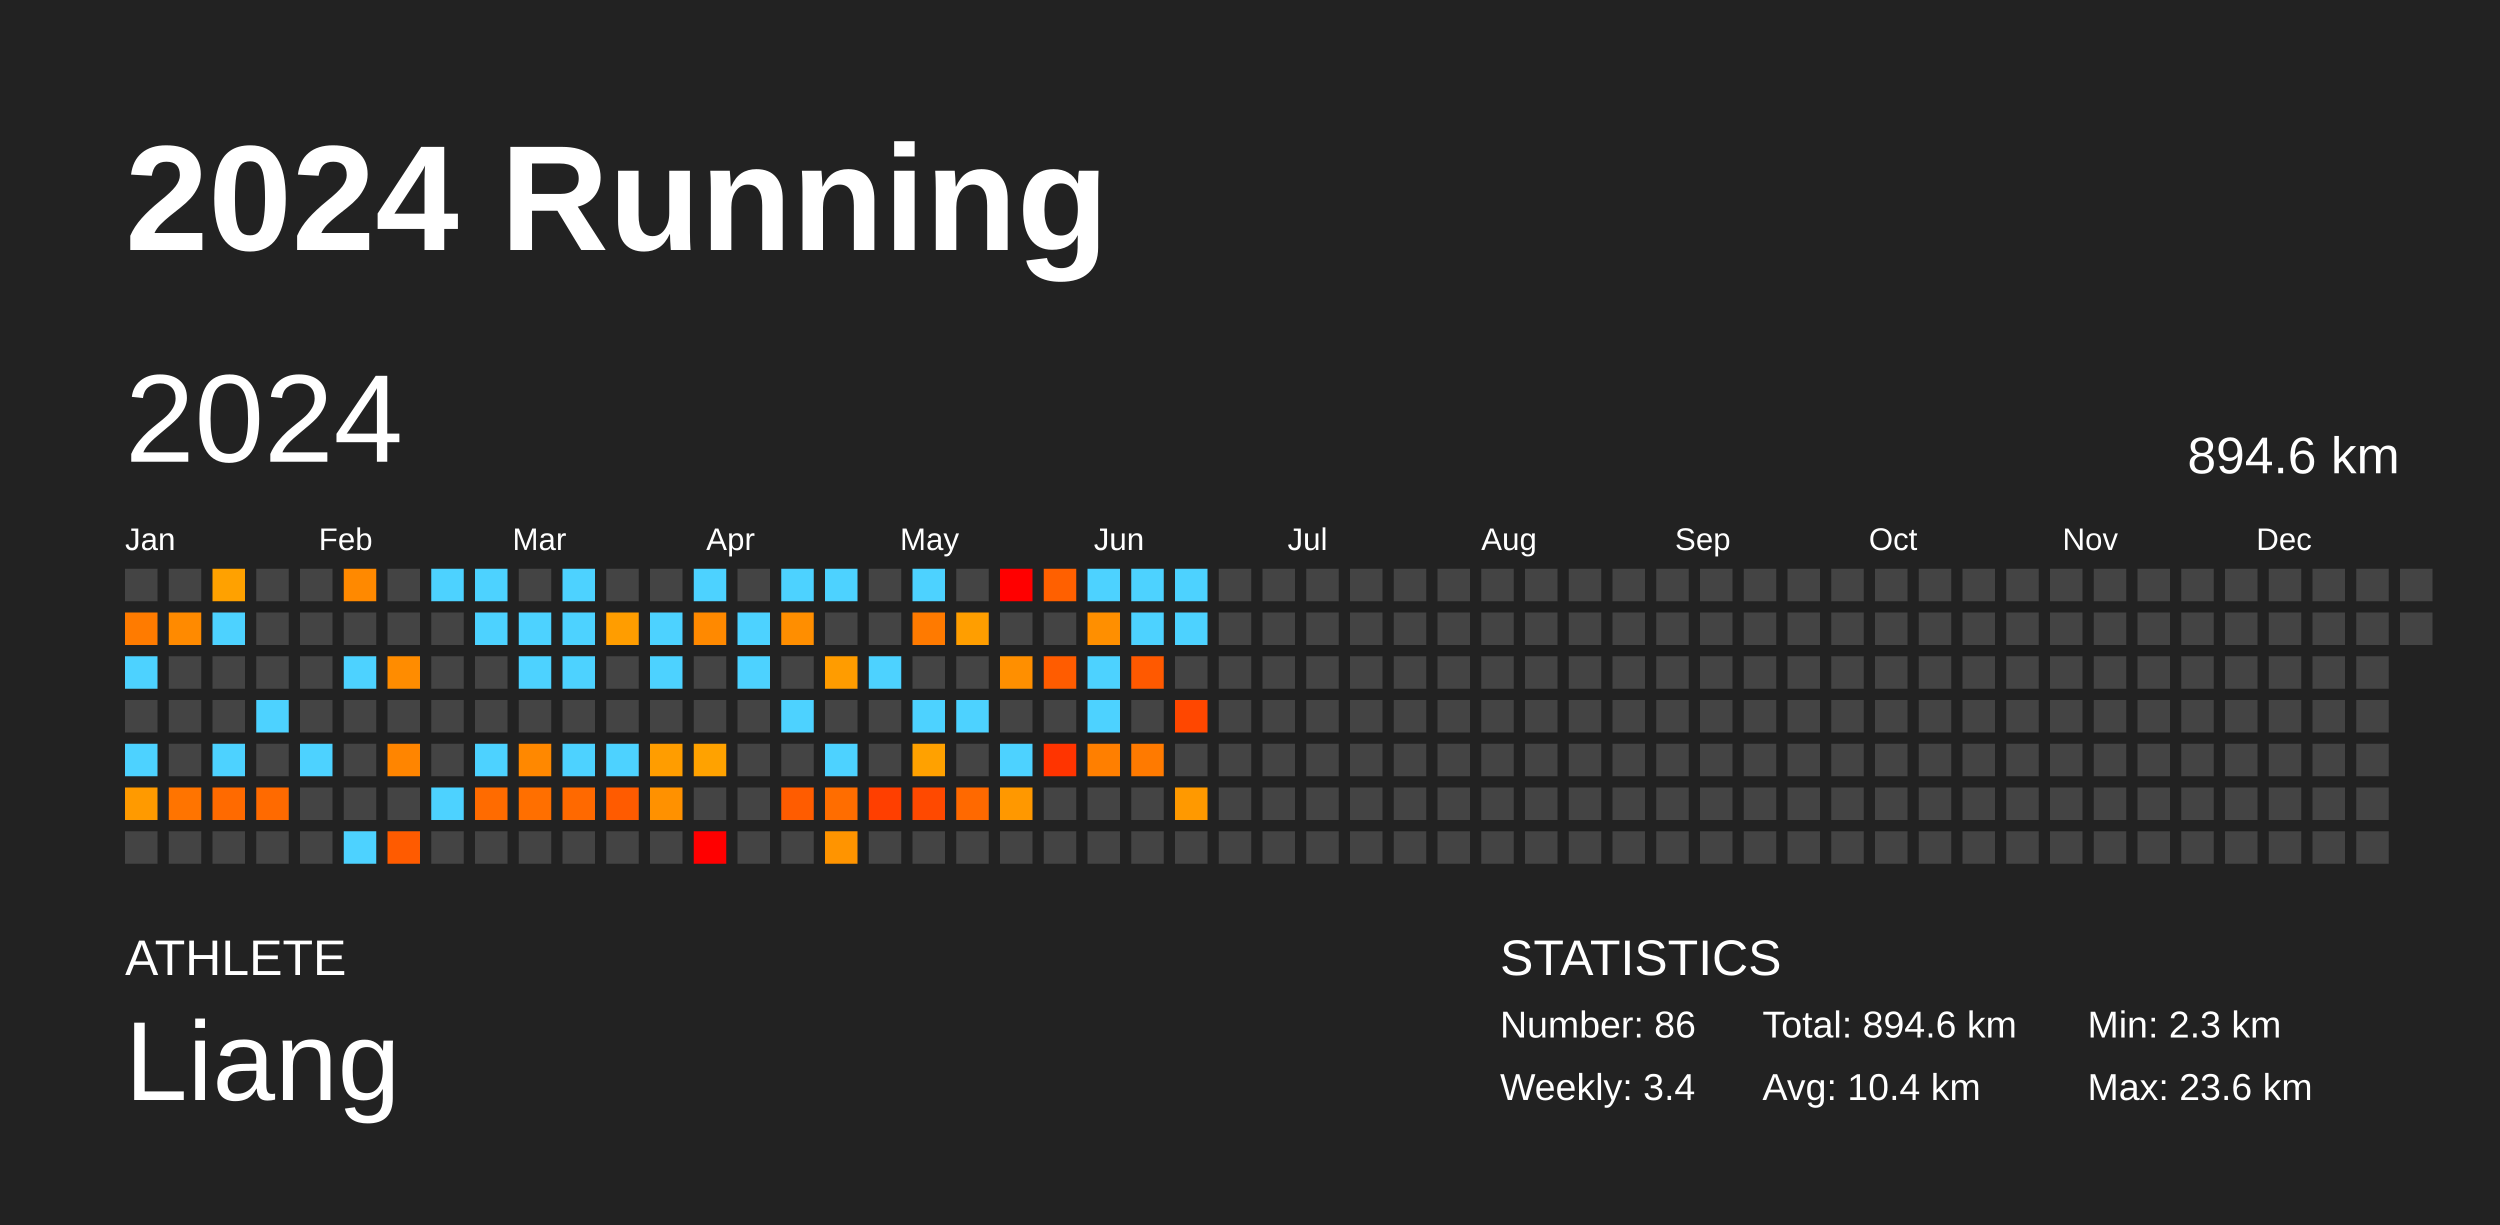
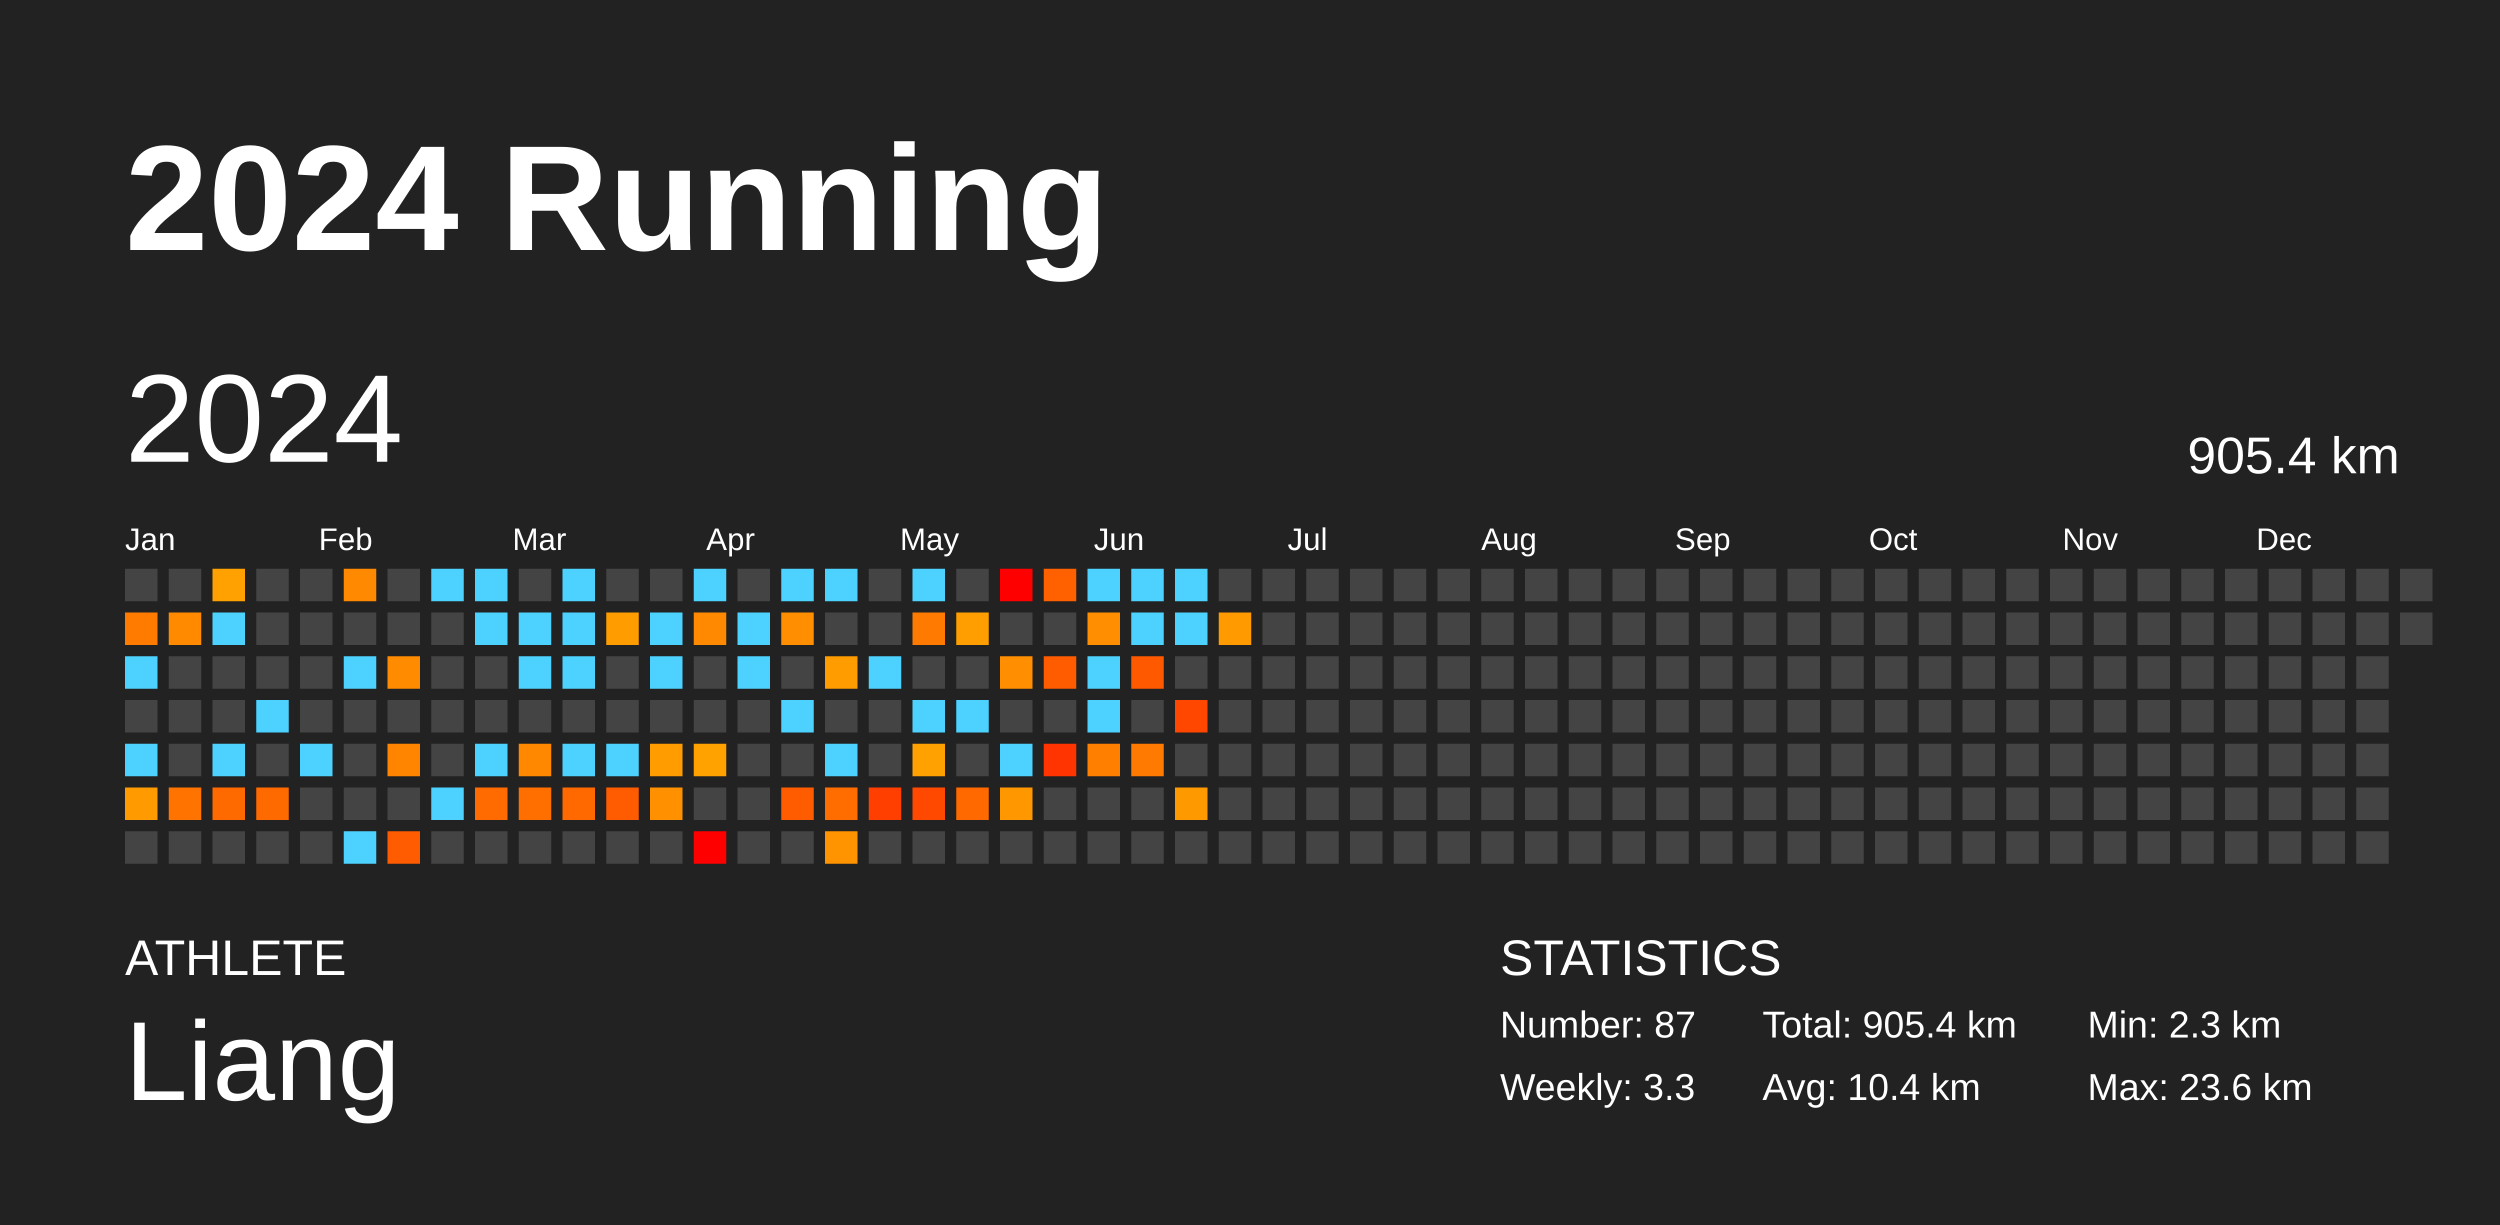
<svg xmlns="http://www.w3.org/2000/svg" baseProfile="full" height="98mm" version="1.1" viewBox="0,0,200,98" width="200mm">
  <defs />
  <rect fill="#222222" height="98" width="200" x="0" y="0" />
  <text fill="#FFFFFF" style="font-size:12px; font-family:Arial; font-weight:bold;" x="10" y="20">2024 Running</text>
  <text fill="#FFFFFF" style="font-size:4px; font-family:Arial" x="10" y="78">ATHLETE</text>
  <text fill="#FFFFFF" style="font-size:9px; font-family:Arial" x="10" y="88">Liang</text>
  <text fill="#FFFFFF" style="font-size:4px; font-family:Arial" x="120" y="78">STATISTICS</text>
-   <text fill="#FFFFFF" style="font-size:3px; font-family:Arial" x="120" y="83">Number: 86</text>
-   <text fill="#FFFFFF" style="font-size:3px; font-family:Arial" x="120" y="88">Weekly: 3.4</text>
-   <text fill="#FFFFFF" style="font-size:3px; font-family:Arial" x="141" y="83">Total: 894.6 km</text>
+   <text fill="#FFFFFF" style="font-size:3px; font-family:Arial" x="120" y="83">Number: 87</text>
+   <text fill="#FFFFFF" style="font-size:3px; font-family:Arial" x="120" y="88">Weekly: 3.3</text>
+   <text fill="#FFFFFF" style="font-size:3px; font-family:Arial" x="141" y="83">Total: 905.4 km</text>
  <text fill="#FFFFFF" style="font-size:3px; font-family:Arial" x="141" y="88">Avg: 10.4 km</text>
  <text fill="#FFFFFF" style="font-size:3px; font-family:Arial" x="167" y="83">Min: 2.3 km</text>
  <text fill="#FFFFFF" style="font-size:3px; font-family:Arial" x="167" y="88">Max: 23.6 km</text>
  <text dominant-baseline="hanging" fill="#FFFFFF" style="font-size:10.0px; font-family:Arial;" x="10" y="30">2024</text>
-   <text dominant-baseline="hanging" fill="#FFFFFF" style="font-size:4.125px; font-family:Arial;" x="175" y="35">894.6 km</text>
+   <text dominant-baseline="hanging" fill="#FFFFFF" style="font-size:4.125px; font-family:Arial;" x="175" y="35">905.4 km</text>
  <text fill="#FFFFFF" style="font-size:2.5px; font-family:Arial" x="10.0" y="44">Jan</text>
  <text fill="#FFFFFF" style="font-size:2.5px; font-family:Arial" x="25.5" y="44">Feb</text>
  <text fill="#FFFFFF" style="font-size:2.5px; font-family:Arial" x="41.0" y="44">Mar</text>
  <text fill="#FFFFFF" style="font-size:2.5px; font-family:Arial" x="56.5" y="44">Apr</text>
  <text fill="#FFFFFF" style="font-size:2.5px; font-family:Arial" x="72.0" y="44">May</text>
  <text fill="#FFFFFF" style="font-size:2.5px; font-family:Arial" x="87.5" y="44">Jun</text>
  <text fill="#FFFFFF" style="font-size:2.5px; font-family:Arial" x="103.0" y="44">Jul</text>
  <text fill="#FFFFFF" style="font-size:2.5px; font-family:Arial" x="118.5" y="44">Aug</text>
  <text fill="#FFFFFF" style="font-size:2.5px; font-family:Arial" x="134.0" y="44">Sep</text>
  <text fill="#FFFFFF" style="font-size:2.5px; font-family:Arial" x="149.5" y="44">Oct</text>
  <text fill="#FFFFFF" style="font-size:2.5px; font-family:Arial" x="165.0" y="44">Nov</text>
  <text fill="#FFFFFF" style="font-size:2.5px; font-family:Arial" x="180.5" y="44">Dec</text>
  <rect fill="#444444" height="2.6" width="2.6" x="10.0" y="45.5" />
  <rect fill="#ff7b00" height="2.6" width="2.6" x="10.0" y="49.0" />
  <rect fill="#4dd2ff" height="2.6" width="2.6" x="10.0" y="52.5" />
  <rect fill="#444444" height="2.6" width="2.6" x="10.0" y="56.0" />
  <rect fill="#4dd2ff" height="2.6" width="2.6" x="10.0" y="59.5" />
  <rect fill="#ff9a00" height="2.6" width="2.6" x="10.0" y="63.0" />
  <rect fill="#444444" height="2.6" width="2.6" x="10.0" y="66.5" />
  <rect fill="#444444" height="2.6" width="2.6" x="13.5" y="45.5" />
  <rect fill="#ff8a00" height="2.6" width="2.6" x="13.5" y="49.0" />
  <rect fill="#444444" height="2.6" width="2.6" x="13.5" y="52.5" />
  <rect fill="#444444" height="2.6" width="2.6" x="13.5" y="56.0" />
  <rect fill="#444444" height="2.6" width="2.6" x="13.5" y="59.5" />
  <rect fill="#ff7400" height="2.6" width="2.6" x="13.5" y="63.0" />
  <rect fill="#444444" height="2.6" width="2.6" x="13.5" y="66.5" />
  <rect fill="#ffa100" height="2.6" width="2.6" x="17.0" y="45.5" />
  <rect fill="#4dd2ff" height="2.6" width="2.6" x="17.0" y="49.0" />
  <rect fill="#444444" height="2.6" width="2.6" x="17.0" y="52.5" />
  <rect fill="#444444" height="2.6" width="2.6" x="17.0" y="56.0" />
  <rect fill="#4dd2ff" height="2.6" width="2.6" x="17.0" y="59.5" />
  <rect fill="#ff6a00" height="2.6" width="2.6" x="17.0" y="63.0" />
  <rect fill="#444444" height="2.6" width="2.6" x="17.0" y="66.5" />
  <rect fill="#444444" height="2.6" width="2.6" x="20.5" y="45.5" />
  <rect fill="#444444" height="2.6" width="2.6" x="20.5" y="49.0" />
  <rect fill="#444444" height="2.6" width="2.6" x="20.5" y="52.5" />
  <rect fill="#4dd2ff" height="2.6" width="2.6" x="20.5" y="56.0" />
  <rect fill="#444444" height="2.6" width="2.6" x="20.5" y="59.5" />
  <rect fill="#ff6a00" height="2.6" width="2.6" x="20.5" y="63.0" />
  <rect fill="#444444" height="2.6" width="2.6" x="20.5" y="66.5" />
  <rect fill="#444444" height="2.6" width="2.6" x="24.0" y="45.5" />
  <rect fill="#444444" height="2.6" width="2.6" x="24.0" y="49.0" />
  <rect fill="#444444" height="2.6" width="2.6" x="24.0" y="52.5" />
  <rect fill="#444444" height="2.6" width="2.6" x="24.0" y="56.0" />
  <rect fill="#4dd2ff" height="2.6" width="2.6" x="24.0" y="59.5" />
  <rect fill="#444444" height="2.6" width="2.6" x="24.0" y="63.0" />
  <rect fill="#444444" height="2.6" width="2.6" x="24.0" y="66.5" />
  <rect fill="#ff8900" height="2.6" width="2.6" x="27.5" y="45.5" />
  <rect fill="#444444" height="2.6" width="2.6" x="27.5" y="49.0" />
  <rect fill="#4dd2ff" height="2.6" width="2.6" x="27.5" y="52.5" />
  <rect fill="#444444" height="2.6" width="2.6" x="27.5" y="56.0" />
  <rect fill="#444444" height="2.6" width="2.6" x="27.5" y="59.5" />
  <rect fill="#444444" height="2.6" width="2.6" x="27.5" y="63.0" />
  <rect fill="#4dd2ff" height="2.6" width="2.6" x="27.5" y="66.5" />
  <rect fill="#444444" height="2.6" width="2.6" x="31.0" y="45.5" />
  <rect fill="#444444" height="2.6" width="2.6" x="31.0" y="49.0" />
  <rect fill="#ff8c00" height="2.6" width="2.6" x="31.0" y="52.5" />
  <rect fill="#444444" height="2.6" width="2.6" x="31.0" y="56.0" />
  <rect fill="#ff8500" height="2.6" width="2.6" x="31.0" y="59.5" />
  <rect fill="#444444" height="2.6" width="2.6" x="31.0" y="63.0" />
  <rect fill="#ff5b00" height="2.6" width="2.6" x="31.0" y="66.5" />
  <rect fill="#4dd2ff" height="2.6" width="2.6" x="34.5" y="45.5" />
  <rect fill="#444444" height="2.6" width="2.6" x="34.5" y="49.0" />
  <rect fill="#444444" height="2.6" width="2.6" x="34.5" y="52.5" />
  <rect fill="#444444" height="2.6" width="2.6" x="34.5" y="56.0" />
  <rect fill="#444444" height="2.6" width="2.6" x="34.5" y="59.5" />
  <rect fill="#4dd2ff" height="2.6" width="2.6" x="34.5" y="63.0" />
  <rect fill="#444444" height="2.6" width="2.6" x="34.5" y="66.5" />
  <rect fill="#4dd2ff" height="2.6" width="2.6" x="38.0" y="45.5" />
  <rect fill="#4dd2ff" height="2.6" width="2.6" x="38.0" y="49.0" />
  <rect fill="#444444" height="2.6" width="2.6" x="38.0" y="52.5" />
  <rect fill="#444444" height="2.6" width="2.6" x="38.0" y="56.0" />
  <rect fill="#4dd2ff" height="2.6" width="2.6" x="38.0" y="59.5" />
  <rect fill="#ff6b00" height="2.6" width="2.6" x="38.0" y="63.0" />
  <rect fill="#444444" height="2.6" width="2.6" x="38.0" y="66.5" />
  <rect fill="#444444" height="2.6" width="2.6" x="41.5" y="45.5" />
  <rect fill="#4dd2ff" height="2.6" width="2.6" x="41.5" y="49.0" />
  <rect fill="#4dd2ff" height="2.6" width="2.6" x="41.5" y="52.5" />
  <rect fill="#444444" height="2.6" width="2.6" x="41.5" y="56.0" />
  <rect fill="#ff8800" height="2.6" width="2.6" x="41.5" y="59.5" />
  <rect fill="#ff6f00" height="2.6" width="2.6" x="41.5" y="63.0" />
  <rect fill="#444444" height="2.6" width="2.6" x="41.5" y="66.5" />
  <rect fill="#4dd2ff" height="2.6" width="2.6" x="45.0" y="45.5" />
  <rect fill="#4dd2ff" height="2.6" width="2.6" x="45.0" y="49.0" />
  <rect fill="#4dd2ff" height="2.6" width="2.6" x="45.0" y="52.5" />
  <rect fill="#444444" height="2.6" width="2.6" x="45.0" y="56.0" />
  <rect fill="#4dd2ff" height="2.6" width="2.6" x="45.0" y="59.5" />
  <rect fill="#ff6900" height="2.6" width="2.6" x="45.0" y="63.0" />
  <rect fill="#444444" height="2.6" width="2.6" x="45.0" y="66.5" />
  <rect fill="#444444" height="2.6" width="2.6" x="48.5" y="45.5" />
  <rect fill="#ff9d00" height="2.6" width="2.6" x="48.5" y="49.0" />
  <rect fill="#444444" height="2.6" width="2.6" x="48.5" y="52.5" />
  <rect fill="#444444" height="2.6" width="2.6" x="48.5" y="56.0" />
  <rect fill="#4dd2ff" height="2.6" width="2.6" x="48.5" y="59.5" />
  <rect fill="#ff5b00" height="2.6" width="2.6" x="48.5" y="63.0" />
  <rect fill="#444444" height="2.6" width="2.6" x="48.5" y="66.5" />
  <rect fill="#444444" height="2.6" width="2.6" x="52.0" y="45.5" />
  <rect fill="#4dd2ff" height="2.6" width="2.6" x="52.0" y="49.0" />
  <rect fill="#4dd2ff" height="2.6" width="2.6" x="52.0" y="52.5" />
  <rect fill="#444444" height="2.6" width="2.6" x="52.0" y="56.0" />
  <rect fill="#ff9d00" height="2.6" width="2.6" x="52.0" y="59.5" />
  <rect fill="#ff9100" height="2.6" width="2.6" x="52.0" y="63.0" />
  <rect fill="#444444" height="2.6" width="2.6" x="52.0" y="66.5" />
  <rect fill="#4dd2ff" height="2.6" width="2.6" x="55.5" y="45.5" />
  <rect fill="#ff8900" height="2.6" width="2.6" x="55.5" y="49.0" />
  <rect fill="#444444" height="2.6" width="2.6" x="55.5" y="52.5" />
  <rect fill="#444444" height="2.6" width="2.6" x="55.5" y="56.0" />
  <rect fill="#ffa200" height="2.6" width="2.6" x="55.5" y="59.5" />
  <rect fill="#444444" height="2.6" width="2.6" x="55.5" y="63.0" />
  <rect fill="red" height="2.6" width="2.6" x="55.5" y="66.5" />
  <rect fill="#444444" height="2.6" width="2.6" x="59.0" y="45.5" />
  <rect fill="#4dd2ff" height="2.6" width="2.6" x="59.0" y="49.0" />
  <rect fill="#4dd2ff" height="2.6" width="2.6" x="59.0" y="52.5" />
  <rect fill="#444444" height="2.6" width="2.6" x="59.0" y="56.0" />
  <rect fill="#444444" height="2.6" width="2.6" x="59.0" y="59.5" />
  <rect fill="#444444" height="2.6" width="2.6" x="59.0" y="63.0" />
  <rect fill="#444444" height="2.6" width="2.6" x="59.0" y="66.5" />
  <rect fill="#4dd2ff" height="2.6" width="2.6" x="62.5" y="45.5" />
  <rect fill="#ff8e00" height="2.6" width="2.6" x="62.5" y="49.0" />
  <rect fill="#444444" height="2.6" width="2.6" x="62.5" y="52.5" />
  <rect fill="#4dd2ff" height="2.6" width="2.6" x="62.5" y="56.0" />
  <rect fill="#444444" height="2.6" width="2.6" x="62.5" y="59.5" />
  <rect fill="#ff5c00" height="2.6" width="2.6" x="62.5" y="63.0" />
  <rect fill="#444444" height="2.6" width="2.6" x="62.5" y="66.5" />
  <rect fill="#4dd2ff" height="2.6" width="2.6" x="66.0" y="45.5" />
  <rect fill="#444444" height="2.6" width="2.6" x="66.0" y="49.0" />
  <rect fill="#ff9c00" height="2.6" width="2.6" x="66.0" y="52.5" />
  <rect fill="#444444" height="2.6" width="2.6" x="66.0" y="56.0" />
  <rect fill="#4dd2ff" height="2.6" width="2.6" x="66.0" y="59.5" />
  <rect fill="#ff6d00" height="2.6" width="2.6" x="66.0" y="63.0" />
  <rect fill="#ff9400" height="2.6" width="2.6" x="66.0" y="66.5" />
  <rect fill="#444444" height="2.6" width="2.6" x="69.5" y="45.5" />
  <rect fill="#444444" height="2.6" width="2.6" x="69.5" y="49.0" />
  <rect fill="#4dd2ff" height="2.6" width="2.6" x="69.5" y="52.5" />
  <rect fill="#444444" height="2.6" width="2.6" x="69.5" y="56.0" />
  <rect fill="#444444" height="2.6" width="2.6" x="69.5" y="59.5" />
  <rect fill="#ff3f00" height="2.6" width="2.6" x="69.5" y="63.0" />
  <rect fill="#444444" height="2.6" width="2.6" x="69.5" y="66.5" />
  <rect fill="#4dd2ff" height="2.6" width="2.6" x="73.0" y="45.5" />
  <rect fill="#ff7a00" height="2.6" width="2.6" x="73.0" y="49.0" />
  <rect fill="#444444" height="2.6" width="2.6" x="73.0" y="52.5" />
  <rect fill="#4dd2ff" height="2.6" width="2.6" x="73.0" y="56.0" />
  <rect fill="#ffa100" height="2.6" width="2.6" x="73.0" y="59.5" />
  <rect fill="#ff4900" height="2.6" width="2.6" x="73.0" y="63.0" />
  <rect fill="#444444" height="2.6" width="2.6" x="73.0" y="66.5" />
  <rect fill="#444444" height="2.6" width="2.6" x="76.5" y="45.5" />
  <rect fill="#ff9e00" height="2.6" width="2.6" x="76.5" y="49.0" />
  <rect fill="#444444" height="2.6" width="2.6" x="76.5" y="52.5" />
  <rect fill="#4dd2ff" height="2.6" width="2.6" x="76.5" y="56.0" />
  <rect fill="#444444" height="2.6" width="2.6" x="76.5" y="59.5" />
  <rect fill="#ff6900" height="2.6" width="2.6" x="76.5" y="63.0" />
  <rect fill="#444444" height="2.6" width="2.6" x="76.5" y="66.5" />
  <rect fill="red" height="2.6" width="2.6" x="80.0" y="45.5" />
  <rect fill="#444444" height="2.6" width="2.6" x="80.0" y="49.0" />
  <rect fill="#ff8f00" height="2.6" width="2.6" x="80.0" y="52.5" />
  <rect fill="#444444" height="2.6" width="2.6" x="80.0" y="56.0" />
  <rect fill="#4dd2ff" height="2.6" width="2.6" x="80.0" y="59.5" />
  <rect fill="#ff9800" height="2.6" width="2.6" x="80.0" y="63.0" />
  <rect fill="#444444" height="2.6" width="2.6" x="80.0" y="66.5" />
  <rect fill="#ff6000" height="2.6" width="2.6" x="83.5" y="45.5" />
  <rect fill="#444444" height="2.6" width="2.6" x="83.5" y="49.0" />
  <rect fill="#ff5c00" height="2.6" width="2.6" x="83.5" y="52.5" />
  <rect fill="#444444" height="2.6" width="2.6" x="83.5" y="56.0" />
  <rect fill="#ff3400" height="2.6" width="2.6" x="83.5" y="59.5" />
  <rect fill="#444444" height="2.6" width="2.6" x="83.5" y="63.0" />
  <rect fill="#444444" height="2.6" width="2.6" x="83.5" y="66.5" />
  <rect fill="#4dd2ff" height="2.6" width="2.6" x="87.0" y="45.5" />
  <rect fill="#ff8f00" height="2.6" width="2.6" x="87.0" y="49.0" />
  <rect fill="#4dd2ff" height="2.6" width="2.6" x="87.0" y="52.5" />
  <rect fill="#4dd2ff" height="2.6" width="2.6" x="87.0" y="56.0" />
  <rect fill="#ff7f00" height="2.6" width="2.6" x="87.0" y="59.5" />
  <rect fill="#444444" height="2.6" width="2.6" x="87.0" y="63.0" />
  <rect fill="#444444" height="2.6" width="2.6" x="87.0" y="66.5" />
  <rect fill="#4dd2ff" height="2.6" width="2.6" x="90.5" y="45.5" />
  <rect fill="#4dd2ff" height="2.6" width="2.6" x="90.5" y="49.0" />
  <rect fill="#ff5900" height="2.6" width="2.6" x="90.5" y="52.5" />
  <rect fill="#444444" height="2.6" width="2.6" x="90.5" y="56.0" />
  <rect fill="#ff7a00" height="2.6" width="2.6" x="90.5" y="59.5" />
  <rect fill="#444444" height="2.6" width="2.6" x="90.5" y="63.0" />
  <rect fill="#444444" height="2.6" width="2.6" x="90.5" y="66.5" />
  <rect fill="#4dd2ff" height="2.6" width="2.6" x="94.0" y="45.5" />
  <rect fill="#4dd2ff" height="2.6" width="2.6" x="94.0" y="49.0" />
  <rect fill="#444444" height="2.6" width="2.6" x="94.0" y="52.5" />
  <rect fill="#ff4700" height="2.6" width="2.6" x="94.0" y="56.0" />
  <rect fill="#444444" height="2.6" width="2.6" x="94.0" y="59.5" />
  <rect fill="#ff9900" height="2.6" width="2.6" x="94.0" y="63.0" />
  <rect fill="#444444" height="2.6" width="2.6" x="94.0" y="66.5" />
  <rect fill="#444444" height="2.6" width="2.6" x="97.5" y="45.5" />
-   <rect fill="#444444" height="2.6" width="2.6" x="97.5" y="49.0" />
+   <rect fill="#ff9a00" height="2.6" width="2.6" x="97.5" y="49.0" />
  <rect fill="#444444" height="2.6" width="2.6" x="97.5" y="52.5" />
  <rect fill="#444444" height="2.6" width="2.6" x="97.5" y="56.0" />
  <rect fill="#444444" height="2.6" width="2.6" x="97.5" y="59.5" />
  <rect fill="#444444" height="2.6" width="2.6" x="97.5" y="63.0" />
  <rect fill="#444444" height="2.6" width="2.6" x="97.5" y="66.5" />
  <rect fill="#444444" height="2.6" width="2.6" x="101.0" y="45.5" />
  <rect fill="#444444" height="2.6" width="2.6" x="101.0" y="49.0" />
  <rect fill="#444444" height="2.6" width="2.6" x="101.0" y="52.5" />
  <rect fill="#444444" height="2.6" width="2.6" x="101.0" y="56.0" />
  <rect fill="#444444" height="2.6" width="2.6" x="101.0" y="59.5" />
  <rect fill="#444444" height="2.6" width="2.6" x="101.0" y="63.0" />
  <rect fill="#444444" height="2.6" width="2.6" x="101.0" y="66.5" />
  <rect fill="#444444" height="2.6" width="2.6" x="104.5" y="45.5" />
  <rect fill="#444444" height="2.6" width="2.6" x="104.5" y="49.0" />
  <rect fill="#444444" height="2.6" width="2.6" x="104.5" y="52.5" />
  <rect fill="#444444" height="2.6" width="2.6" x="104.5" y="56.0" />
  <rect fill="#444444" height="2.6" width="2.6" x="104.5" y="59.5" />
  <rect fill="#444444" height="2.6" width="2.6" x="104.5" y="63.0" />
  <rect fill="#444444" height="2.6" width="2.6" x="104.5" y="66.5" />
  <rect fill="#444444" height="2.6" width="2.6" x="108.0" y="45.5" />
  <rect fill="#444444" height="2.6" width="2.6" x="108.0" y="49.0" />
  <rect fill="#444444" height="2.6" width="2.6" x="108.0" y="52.5" />
  <rect fill="#444444" height="2.6" width="2.6" x="108.0" y="56.0" />
  <rect fill="#444444" height="2.6" width="2.6" x="108.0" y="59.5" />
  <rect fill="#444444" height="2.6" width="2.6" x="108.0" y="63.0" />
  <rect fill="#444444" height="2.6" width="2.6" x="108.0" y="66.5" />
  <rect fill="#444444" height="2.6" width="2.6" x="111.5" y="45.5" />
  <rect fill="#444444" height="2.6" width="2.6" x="111.5" y="49.0" />
  <rect fill="#444444" height="2.6" width="2.6" x="111.5" y="52.5" />
  <rect fill="#444444" height="2.6" width="2.6" x="111.5" y="56.0" />
  <rect fill="#444444" height="2.6" width="2.6" x="111.5" y="59.5" />
  <rect fill="#444444" height="2.6" width="2.6" x="111.5" y="63.0" />
  <rect fill="#444444" height="2.6" width="2.6" x="111.5" y="66.5" />
  <rect fill="#444444" height="2.6" width="2.6" x="115.0" y="45.5" />
  <rect fill="#444444" height="2.6" width="2.6" x="115.0" y="49.0" />
  <rect fill="#444444" height="2.6" width="2.6" x="115.0" y="52.5" />
  <rect fill="#444444" height="2.6" width="2.6" x="115.0" y="56.0" />
  <rect fill="#444444" height="2.6" width="2.6" x="115.0" y="59.5" />
  <rect fill="#444444" height="2.6" width="2.6" x="115.0" y="63.0" />
  <rect fill="#444444" height="2.6" width="2.6" x="115.0" y="66.5" />
  <rect fill="#444444" height="2.6" width="2.6" x="118.5" y="45.5" />
  <rect fill="#444444" height="2.6" width="2.6" x="118.5" y="49.0" />
  <rect fill="#444444" height="2.6" width="2.6" x="118.5" y="52.5" />
  <rect fill="#444444" height="2.6" width="2.6" x="118.5" y="56.0" />
  <rect fill="#444444" height="2.6" width="2.6" x="118.5" y="59.5" />
  <rect fill="#444444" height="2.6" width="2.6" x="118.5" y="63.0" />
  <rect fill="#444444" height="2.6" width="2.6" x="118.5" y="66.5" />
  <rect fill="#444444" height="2.6" width="2.6" x="122.0" y="45.5" />
  <rect fill="#444444" height="2.6" width="2.6" x="122.0" y="49.0" />
  <rect fill="#444444" height="2.6" width="2.6" x="122.0" y="52.5" />
  <rect fill="#444444" height="2.6" width="2.6" x="122.0" y="56.0" />
  <rect fill="#444444" height="2.6" width="2.6" x="122.0" y="59.5" />
  <rect fill="#444444" height="2.6" width="2.6" x="122.0" y="63.0" />
  <rect fill="#444444" height="2.6" width="2.6" x="122.0" y="66.5" />
  <rect fill="#444444" height="2.6" width="2.6" x="125.5" y="45.5" />
  <rect fill="#444444" height="2.6" width="2.6" x="125.5" y="49.0" />
  <rect fill="#444444" height="2.6" width="2.6" x="125.5" y="52.5" />
  <rect fill="#444444" height="2.6" width="2.6" x="125.5" y="56.0" />
  <rect fill="#444444" height="2.6" width="2.6" x="125.5" y="59.5" />
  <rect fill="#444444" height="2.6" width="2.6" x="125.5" y="63.0" />
  <rect fill="#444444" height="2.6" width="2.6" x="125.5" y="66.5" />
  <rect fill="#444444" height="2.6" width="2.6" x="129.0" y="45.5" />
  <rect fill="#444444" height="2.6" width="2.6" x="129.0" y="49.0" />
  <rect fill="#444444" height="2.6" width="2.6" x="129.0" y="52.5" />
  <rect fill="#444444" height="2.6" width="2.6" x="129.0" y="56.0" />
  <rect fill="#444444" height="2.6" width="2.6" x="129.0" y="59.5" />
  <rect fill="#444444" height="2.6" width="2.6" x="129.0" y="63.0" />
  <rect fill="#444444" height="2.6" width="2.6" x="129.0" y="66.5" />
  <rect fill="#444444" height="2.6" width="2.6" x="132.5" y="45.5" />
  <rect fill="#444444" height="2.6" width="2.6" x="132.5" y="49.0" />
  <rect fill="#444444" height="2.6" width="2.6" x="132.5" y="52.5" />
  <rect fill="#444444" height="2.6" width="2.6" x="132.5" y="56.0" />
  <rect fill="#444444" height="2.6" width="2.6" x="132.5" y="59.5" />
  <rect fill="#444444" height="2.6" width="2.6" x="132.5" y="63.0" />
  <rect fill="#444444" height="2.6" width="2.6" x="132.5" y="66.5" />
  <rect fill="#444444" height="2.6" width="2.6" x="136.0" y="45.5" />
  <rect fill="#444444" height="2.6" width="2.6" x="136.0" y="49.0" />
  <rect fill="#444444" height="2.6" width="2.6" x="136.0" y="52.5" />
  <rect fill="#444444" height="2.6" width="2.6" x="136.0" y="56.0" />
  <rect fill="#444444" height="2.6" width="2.6" x="136.0" y="59.5" />
  <rect fill="#444444" height="2.6" width="2.6" x="136.0" y="63.0" />
  <rect fill="#444444" height="2.6" width="2.6" x="136.0" y="66.5" />
  <rect fill="#444444" height="2.6" width="2.6" x="139.5" y="45.5" />
  <rect fill="#444444" height="2.6" width="2.6" x="139.5" y="49.0" />
  <rect fill="#444444" height="2.6" width="2.6" x="139.5" y="52.5" />
  <rect fill="#444444" height="2.6" width="2.6" x="139.5" y="56.0" />
  <rect fill="#444444" height="2.6" width="2.6" x="139.5" y="59.5" />
  <rect fill="#444444" height="2.6" width="2.6" x="139.5" y="63.0" />
  <rect fill="#444444" height="2.6" width="2.6" x="139.5" y="66.5" />
  <rect fill="#444444" height="2.6" width="2.6" x="143.0" y="45.5" />
  <rect fill="#444444" height="2.6" width="2.6" x="143.0" y="49.0" />
  <rect fill="#444444" height="2.6" width="2.6" x="143.0" y="52.5" />
  <rect fill="#444444" height="2.6" width="2.6" x="143.0" y="56.0" />
  <rect fill="#444444" height="2.6" width="2.6" x="143.0" y="59.5" />
  <rect fill="#444444" height="2.6" width="2.6" x="143.0" y="63.0" />
  <rect fill="#444444" height="2.6" width="2.6" x="143.0" y="66.5" />
  <rect fill="#444444" height="2.6" width="2.6" x="146.5" y="45.5" />
  <rect fill="#444444" height="2.6" width="2.6" x="146.5" y="49.0" />
  <rect fill="#444444" height="2.6" width="2.6" x="146.5" y="52.5" />
  <rect fill="#444444" height="2.6" width="2.6" x="146.5" y="56.0" />
  <rect fill="#444444" height="2.6" width="2.6" x="146.5" y="59.5" />
  <rect fill="#444444" height="2.6" width="2.6" x="146.5" y="63.0" />
  <rect fill="#444444" height="2.6" width="2.6" x="146.5" y="66.5" />
  <rect fill="#444444" height="2.6" width="2.6" x="150.0" y="45.5" />
  <rect fill="#444444" height="2.6" width="2.6" x="150.0" y="49.0" />
  <rect fill="#444444" height="2.6" width="2.6" x="150.0" y="52.5" />
  <rect fill="#444444" height="2.6" width="2.6" x="150.0" y="56.0" />
  <rect fill="#444444" height="2.6" width="2.6" x="150.0" y="59.5" />
  <rect fill="#444444" height="2.6" width="2.6" x="150.0" y="63.0" />
  <rect fill="#444444" height="2.6" width="2.6" x="150.0" y="66.5" />
  <rect fill="#444444" height="2.6" width="2.6" x="153.5" y="45.5" />
  <rect fill="#444444" height="2.6" width="2.6" x="153.5" y="49.0" />
  <rect fill="#444444" height="2.6" width="2.6" x="153.5" y="52.5" />
  <rect fill="#444444" height="2.6" width="2.6" x="153.5" y="56.0" />
  <rect fill="#444444" height="2.6" width="2.6" x="153.5" y="59.5" />
  <rect fill="#444444" height="2.6" width="2.6" x="153.5" y="63.0" />
  <rect fill="#444444" height="2.6" width="2.6" x="153.5" y="66.5" />
  <rect fill="#444444" height="2.6" width="2.6" x="157.0" y="45.5" />
  <rect fill="#444444" height="2.6" width="2.6" x="157.0" y="49.0" />
  <rect fill="#444444" height="2.6" width="2.6" x="157.0" y="52.5" />
  <rect fill="#444444" height="2.6" width="2.6" x="157.0" y="56.0" />
  <rect fill="#444444" height="2.6" width="2.6" x="157.0" y="59.5" />
  <rect fill="#444444" height="2.6" width="2.6" x="157.0" y="63.0" />
  <rect fill="#444444" height="2.6" width="2.6" x="157.0" y="66.5" />
  <rect fill="#444444" height="2.6" width="2.6" x="160.5" y="45.5" />
  <rect fill="#444444" height="2.6" width="2.6" x="160.5" y="49.0" />
  <rect fill="#444444" height="2.6" width="2.6" x="160.5" y="52.5" />
  <rect fill="#444444" height="2.6" width="2.6" x="160.5" y="56.0" />
  <rect fill="#444444" height="2.6" width="2.6" x="160.5" y="59.5" />
  <rect fill="#444444" height="2.6" width="2.6" x="160.5" y="63.0" />
  <rect fill="#444444" height="2.6" width="2.6" x="160.5" y="66.5" />
  <rect fill="#444444" height="2.6" width="2.6" x="164.0" y="45.5" />
  <rect fill="#444444" height="2.6" width="2.6" x="164.0" y="49.0" />
  <rect fill="#444444" height="2.6" width="2.6" x="164.0" y="52.5" />
  <rect fill="#444444" height="2.6" width="2.6" x="164.0" y="56.0" />
  <rect fill="#444444" height="2.6" width="2.6" x="164.0" y="59.5" />
  <rect fill="#444444" height="2.6" width="2.6" x="164.0" y="63.0" />
  <rect fill="#444444" height="2.6" width="2.6" x="164.0" y="66.5" />
  <rect fill="#444444" height="2.6" width="2.6" x="167.5" y="45.5" />
  <rect fill="#444444" height="2.6" width="2.6" x="167.5" y="49.0" />
  <rect fill="#444444" height="2.6" width="2.6" x="167.5" y="52.5" />
  <rect fill="#444444" height="2.6" width="2.6" x="167.5" y="56.0" />
  <rect fill="#444444" height="2.6" width="2.6" x="167.5" y="59.5" />
  <rect fill="#444444" height="2.6" width="2.6" x="167.5" y="63.0" />
  <rect fill="#444444" height="2.6" width="2.6" x="167.5" y="66.5" />
  <rect fill="#444444" height="2.6" width="2.6" x="171.0" y="45.5" />
  <rect fill="#444444" height="2.6" width="2.6" x="171.0" y="49.0" />
  <rect fill="#444444" height="2.6" width="2.6" x="171.0" y="52.5" />
  <rect fill="#444444" height="2.6" width="2.6" x="171.0" y="56.0" />
  <rect fill="#444444" height="2.6" width="2.6" x="171.0" y="59.5" />
  <rect fill="#444444" height="2.6" width="2.6" x="171.0" y="63.0" />
  <rect fill="#444444" height="2.6" width="2.6" x="171.0" y="66.5" />
  <rect fill="#444444" height="2.6" width="2.6" x="174.5" y="45.5" />
  <rect fill="#444444" height="2.6" width="2.6" x="174.5" y="49.0" />
  <rect fill="#444444" height="2.6" width="2.6" x="174.5" y="52.5" />
  <rect fill="#444444" height="2.6" width="2.6" x="174.5" y="56.0" />
  <rect fill="#444444" height="2.6" width="2.6" x="174.5" y="59.5" />
  <rect fill="#444444" height="2.6" width="2.6" x="174.5" y="63.0" />
  <rect fill="#444444" height="2.6" width="2.6" x="174.5" y="66.5" />
  <rect fill="#444444" height="2.6" width="2.6" x="178.0" y="45.5" />
  <rect fill="#444444" height="2.6" width="2.6" x="178.0" y="49.0" />
  <rect fill="#444444" height="2.6" width="2.6" x="178.0" y="52.5" />
  <rect fill="#444444" height="2.6" width="2.6" x="178.0" y="56.0" />
  <rect fill="#444444" height="2.6" width="2.6" x="178.0" y="59.5" />
  <rect fill="#444444" height="2.6" width="2.6" x="178.0" y="63.0" />
  <rect fill="#444444" height="2.6" width="2.6" x="178.0" y="66.5" />
  <rect fill="#444444" height="2.6" width="2.6" x="181.5" y="45.5" />
  <rect fill="#444444" height="2.6" width="2.6" x="181.5" y="49.0" />
  <rect fill="#444444" height="2.6" width="2.6" x="181.5" y="52.5" />
  <rect fill="#444444" height="2.6" width="2.6" x="181.5" y="56.0" />
  <rect fill="#444444" height="2.6" width="2.6" x="181.5" y="59.5" />
  <rect fill="#444444" height="2.6" width="2.6" x="181.5" y="63.0" />
  <rect fill="#444444" height="2.6" width="2.6" x="181.5" y="66.5" />
  <rect fill="#444444" height="2.6" width="2.6" x="185.0" y="45.5" />
  <rect fill="#444444" height="2.6" width="2.6" x="185.0" y="49.0" />
  <rect fill="#444444" height="2.6" width="2.6" x="185.0" y="52.5" />
  <rect fill="#444444" height="2.6" width="2.6" x="185.0" y="56.0" />
  <rect fill="#444444" height="2.6" width="2.6" x="185.0" y="59.5" />
  <rect fill="#444444" height="2.6" width="2.6" x="185.0" y="63.0" />
  <rect fill="#444444" height="2.6" width="2.6" x="185.0" y="66.5" />
  <rect fill="#444444" height="2.6" width="2.6" x="188.5" y="45.5" />
  <rect fill="#444444" height="2.6" width="2.6" x="188.5" y="49.0" />
  <rect fill="#444444" height="2.6" width="2.6" x="188.5" y="52.5" />
  <rect fill="#444444" height="2.6" width="2.6" x="188.5" y="56.0" />
  <rect fill="#444444" height="2.6" width="2.6" x="188.5" y="59.5" />
  <rect fill="#444444" height="2.6" width="2.6" x="188.5" y="63.0" />
  <rect fill="#444444" height="2.6" width="2.6" x="188.5" y="66.5" />
  <rect fill="#444444" height="2.6" width="2.6" x="192.0" y="45.5" />
  <rect fill="#444444" height="2.6" width="2.6" x="192.0" y="49.0" />
</svg>
